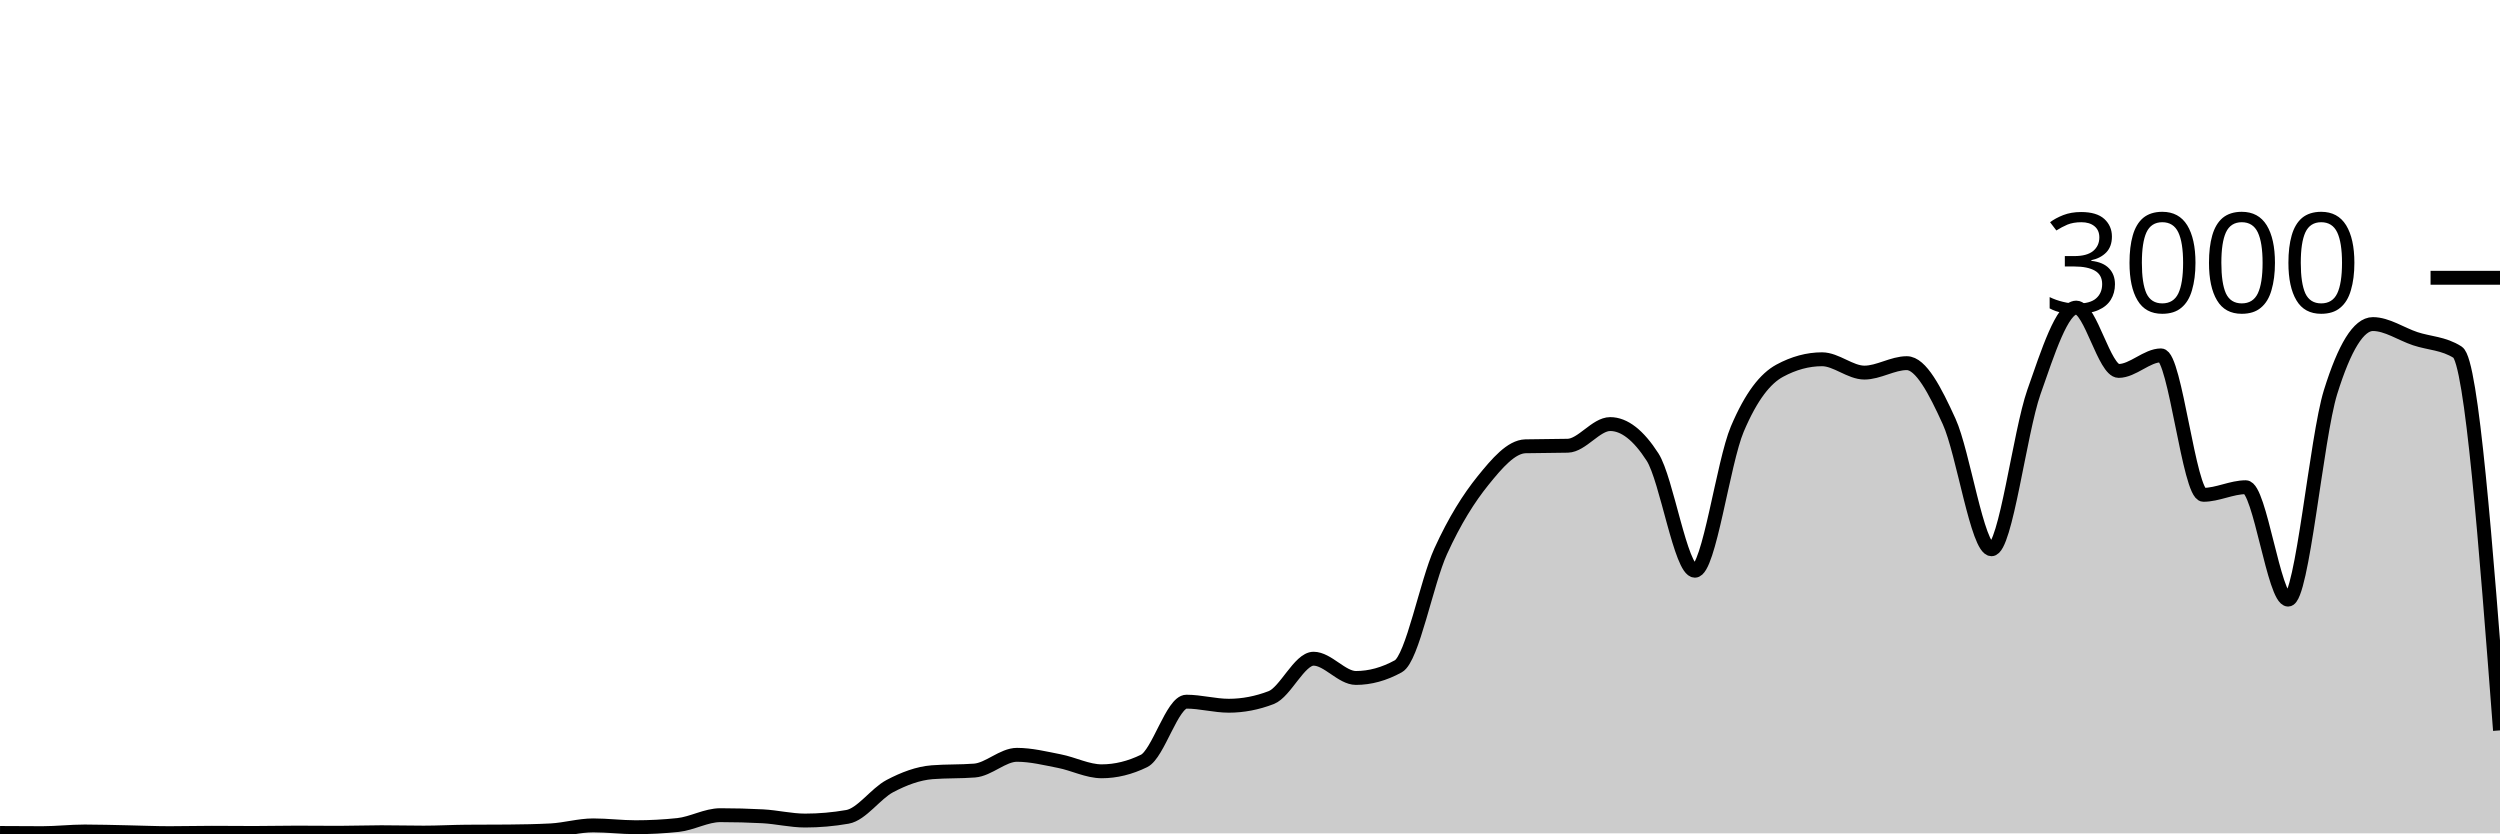
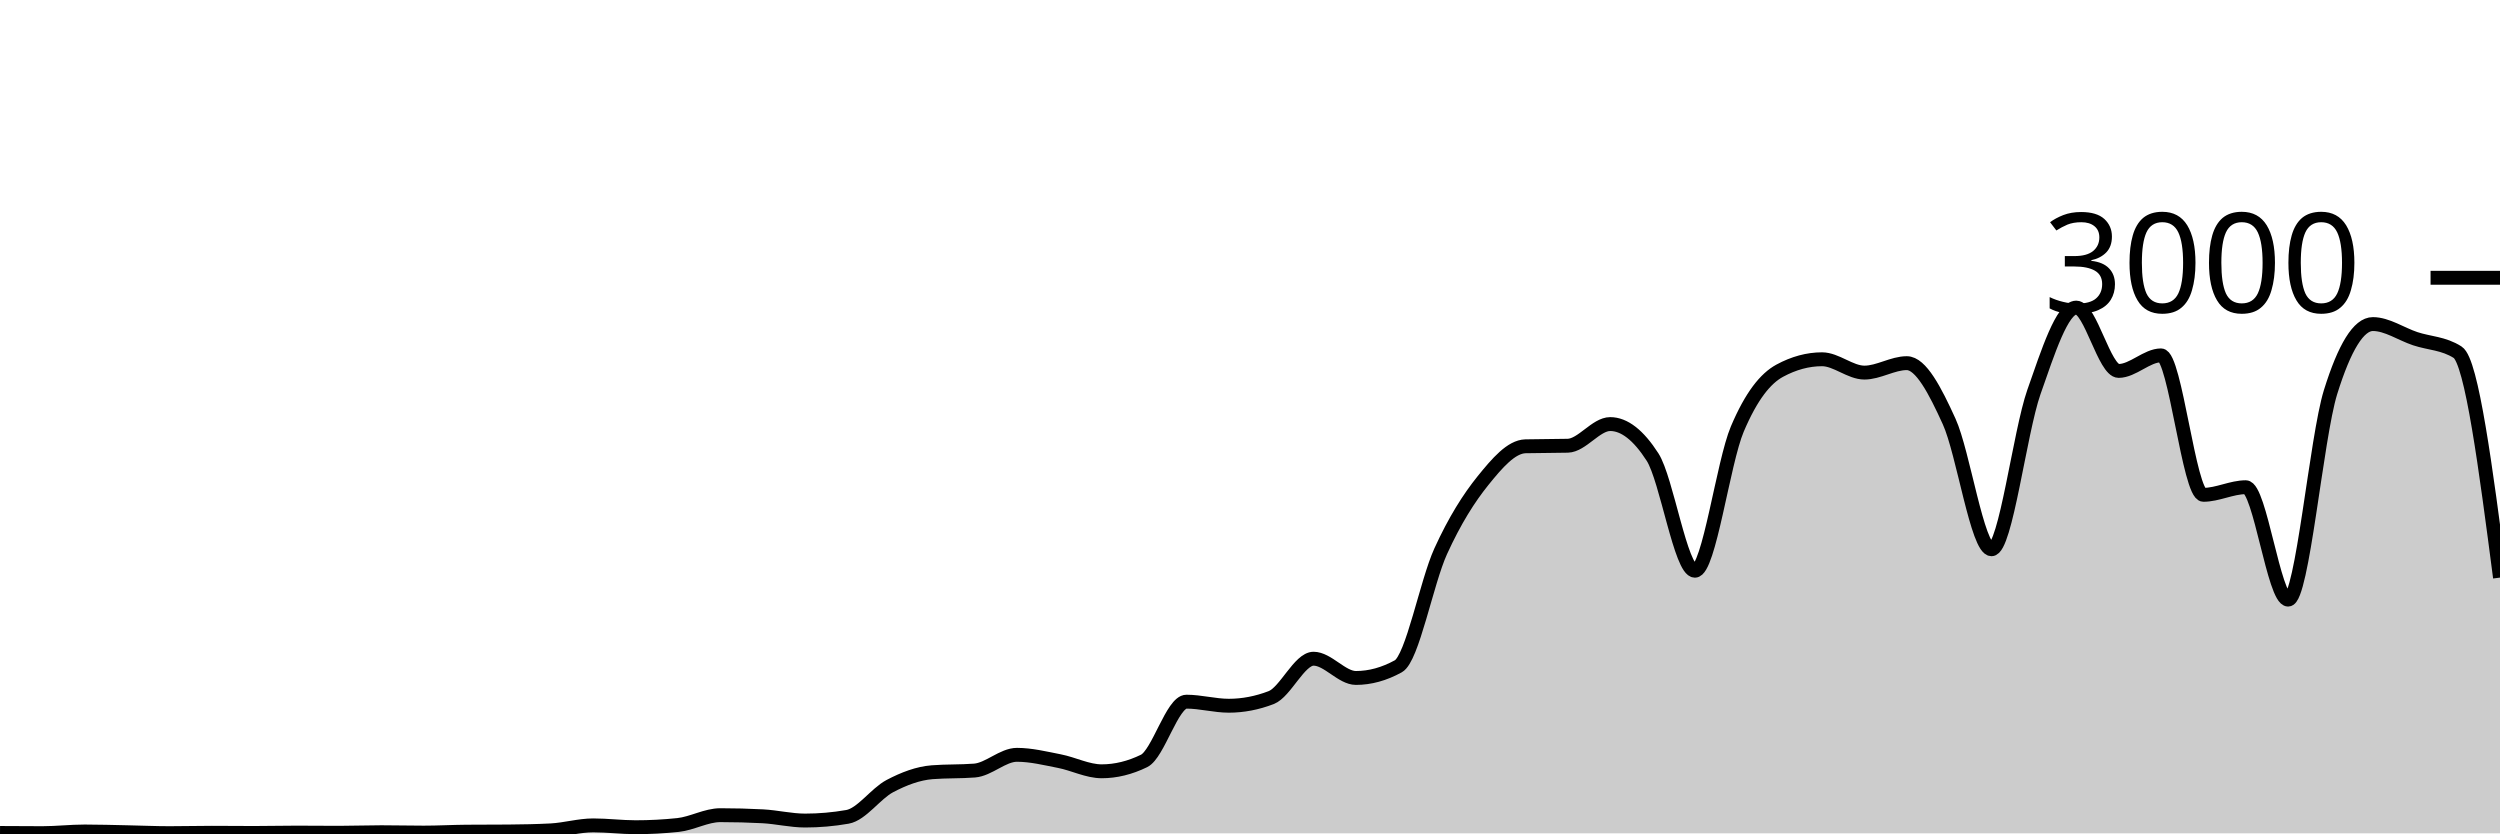
<svg xmlns="http://www.w3.org/2000/svg" viewBox="0 0 180 60">
  <g transform="translate(0,20)">
-     <path class="area" fill="rgba(0, 0, 0, 0.2)" d="M0,39.973C1.017,39.98,2.034,39.987,3.051,39.987C4.068,39.987,5.085,39.867,6.102,39.867C7.119,39.867,8.136,39.9,9.153,39.92C10.169,39.94,11.186,39.987,12.203,39.987C13.22,39.987,14.237,39.96,15.254,39.96C16.271,39.96,17.288,39.973,18.305,39.973C19.322,39.973,20.339,39.947,21.356,39.947C22.373,39.947,23.39,39.96,24.407,39.96C25.424,39.96,26.441,39.92,27.458,39.92C28.475,39.92,29.492,39.947,30.508,39.947C31.525,39.947,32.542,39.889,33.559,39.88C34.576,39.871,35.593,39.876,36.61,39.867C37.627,39.858,38.644,39.84,39.661,39.787C40.678,39.733,41.695,39.427,42.712,39.427C43.729,39.427,44.746,39.56,45.763,39.56C46.78,39.56,47.797,39.507,48.814,39.4C49.831,39.293,50.847,38.693,51.864,38.693C52.881,38.693,53.898,38.72,54.915,38.773C55.932,38.827,56.949,39.08,57.966,39.08C58.983,39.08,60,38.991,61.017,38.813C62.034,38.636,63.051,37.136,64.068,36.6C65.085,36.064,66.102,35.68,67.119,35.6C68.136,35.52,69.153,35.56,70.169,35.48C71.186,35.4,72.203,34.347,73.22,34.347C74.237,34.347,75.254,34.602,76.271,34.8C77.288,34.998,78.305,35.533,79.322,35.533C80.339,35.533,81.356,35.284,82.373,34.787C83.39,34.289,84.407,30.52,85.424,30.52C86.441,30.52,87.458,30.813,88.475,30.813C89.492,30.813,90.508,30.618,91.525,30.227C92.542,29.836,93.559,27.427,94.576,27.427C95.593,27.427,96.61,28.813,97.627,28.813C98.644,28.813,99.661,28.533,100.678,27.973C101.695,27.413,102.712,21.922,103.729,19.693C104.746,17.464,105.763,15.86,106.78,14.6C107.797,13.34,108.814,12.16,109.831,12.133C110.847,12.107,111.864,12.12,112.881,12.093C113.898,12.067,114.915,10.533,115.932,10.533C116.949,10.533,117.966,11.324,118.983,12.907C120,14.489,121.017,21.093,122.034,21.093C123.051,21.093,124.068,13.293,125.085,10.893C126.102,8.493,127.119,7.244,128.136,6.693C129.153,6.142,130.169,5.867,131.186,5.867C132.203,5.867,133.22,6.827,134.237,6.827C135.254,6.827,136.271,6.147,137.288,6.147C138.305,6.147,139.322,8.113,140.339,10.347C141.356,12.58,142.373,19.547,143.39,19.547C144.407,19.547,145.424,11.127,146.441,8.227C147.458,5.327,148.475,2.147,149.492,2.147C150.508,2.147,151.525,6.707,152.542,6.707C153.559,6.707,154.576,5.587,155.593,5.587C156.61,5.587,157.627,15.627,158.644,15.627C159.661,15.627,160.678,15.08,161.695,15.08C162.712,15.08,163.729,23.173,164.746,23.173C165.763,23.173,166.78,11.511,167.797,8.24C168.814,4.969,169.831,3.333,170.847,3.333C171.864,3.333,172.881,4.049,173.898,4.387C174.915,4.724,175.932,4.711,176.949,5.36C177.966,6.009,178.983,19.298,180,32.587L180,40C178.983,40,177.966,40,176.949,40C175.932,40,174.915,40,173.898,40C172.881,40,171.864,40,170.847,40C169.831,40,168.814,40,167.797,40C166.78,40,165.763,40,164.746,40C163.729,40,162.712,40,161.695,40C160.678,40,159.661,40,158.644,40C157.627,40,156.61,40,155.593,40C154.576,40,153.559,40,152.542,40C151.525,40,150.508,40,149.492,40C148.475,40,147.458,40,146.441,40C145.424,40,144.407,40,143.39,40C142.373,40,141.356,40,140.339,40C139.322,40,138.305,40,137.288,40C136.271,40,135.254,40,134.237,40C133.22,40,132.203,40,131.186,40C130.169,40,129.153,40,128.136,40C127.119,40,126.102,40,125.085,40C124.068,40,123.051,40,122.034,40C121.017,40,120,40,118.983,40C117.966,40,116.949,40,115.932,40C114.915,40,113.898,40,112.881,40C111.864,40,110.847,40,109.831,40C108.814,40,107.797,40,106.78,40C105.763,40,104.746,40,103.729,40C102.712,40,101.695,40,100.678,40C99.661,40,98.644,40,97.627,40C96.61,40,95.593,40,94.576,40C93.559,40,92.542,40,91.525,40C90.508,40,89.492,40,88.475,40C87.458,40,86.441,40,85.424,40C84.407,40,83.39,40,82.373,40C81.356,40,80.339,40,79.322,40C78.305,40,77.288,40,76.271,40C75.254,40,74.237,40,73.22,40C72.203,40,71.186,40,70.169,40C69.153,40,68.136,40,67.119,40C66.102,40,65.085,40,64.068,40C63.051,40,62.034,40,61.017,40C60,40,58.983,40,57.966,40C56.949,40,55.932,40,54.915,40C53.898,40,52.881,40,51.864,40C50.847,40,49.831,40,48.814,40C47.797,40,46.78,40,45.763,40C44.746,40,43.729,40,42.712,40C41.695,40,40.678,40,39.661,40C38.644,40,37.627,40,36.61,40C35.593,40,34.576,40,33.559,40C32.542,40,31.525,40,30.508,40C29.492,40,28.475,40,27.458,40C26.441,40,25.424,40,24.407,40C23.39,40,22.373,40,21.356,40C20.339,40,19.322,40,18.305,40C17.288,40,16.271,40,15.254,40C14.237,40,13.22,40,12.203,40C11.186,40,10.169,40,9.153,40C8.136,40,7.119,40,6.102,40C5.085,40,4.068,40,3.051,40C2.034,40,1.017,40,0,40Z" />
-     <path class="line" stroke="black" fill="none" d="M0,39.973C1.017,39.98,2.034,39.987,3.051,39.987C4.068,39.987,5.085,39.867,6.102,39.867C7.119,39.867,8.136,39.9,9.153,39.92C10.169,39.94,11.186,39.987,12.203,39.987C13.22,39.987,14.237,39.96,15.254,39.96C16.271,39.96,17.288,39.973,18.305,39.973C19.322,39.973,20.339,39.947,21.356,39.947C22.373,39.947,23.39,39.96,24.407,39.96C25.424,39.96,26.441,39.92,27.458,39.92C28.475,39.92,29.492,39.947,30.508,39.947C31.525,39.947,32.542,39.889,33.559,39.88C34.576,39.871,35.593,39.876,36.61,39.867C37.627,39.858,38.644,39.84,39.661,39.787C40.678,39.733,41.695,39.427,42.712,39.427C43.729,39.427,44.746,39.56,45.763,39.56C46.78,39.56,47.797,39.507,48.814,39.4C49.831,39.293,50.847,38.693,51.864,38.693C52.881,38.693,53.898,38.72,54.915,38.773C55.932,38.827,56.949,39.08,57.966,39.08C58.983,39.08,60,38.991,61.017,38.813C62.034,38.636,63.051,37.136,64.068,36.6C65.085,36.064,66.102,35.68,67.119,35.6C68.136,35.52,69.153,35.56,70.169,35.48C71.186,35.4,72.203,34.347,73.22,34.347C74.237,34.347,75.254,34.602,76.271,34.8C77.288,34.998,78.305,35.533,79.322,35.533C80.339,35.533,81.356,35.284,82.373,34.787C83.39,34.289,84.407,30.52,85.424,30.52C86.441,30.52,87.458,30.813,88.475,30.813C89.492,30.813,90.508,30.618,91.525,30.227C92.542,29.836,93.559,27.427,94.576,27.427C95.593,27.427,96.61,28.813,97.627,28.813C98.644,28.813,99.661,28.533,100.678,27.973C101.695,27.413,102.712,21.922,103.729,19.693C104.746,17.464,105.763,15.86,106.78,14.6C107.797,13.34,108.814,12.16,109.831,12.133C110.847,12.107,111.864,12.12,112.881,12.093C113.898,12.067,114.915,10.533,115.932,10.533C116.949,10.533,117.966,11.324,118.983,12.907C120,14.489,121.017,21.093,122.034,21.093C123.051,21.093,124.068,13.293,125.085,10.893C126.102,8.493,127.119,7.244,128.136,6.693C129.153,6.142,130.169,5.867,131.186,5.867C132.203,5.867,133.22,6.827,134.237,6.827C135.254,6.827,136.271,6.147,137.288,6.147C138.305,6.147,139.322,8.113,140.339,10.347C141.356,12.58,142.373,19.547,143.39,19.547C144.407,19.547,145.424,11.127,146.441,8.227C147.458,5.327,148.475,2.147,149.492,2.147C150.508,2.147,151.525,6.707,152.542,6.707C153.559,6.707,154.576,5.587,155.593,5.587C156.61,5.587,157.627,15.627,158.644,15.627C159.661,15.627,160.678,15.08,161.695,15.08C162.712,15.08,163.729,23.173,164.746,23.173C165.763,23.173,166.78,11.511,167.797,8.24C168.814,4.969,169.831,3.333,170.847,3.333C171.864,3.333,172.881,4.049,173.898,4.387C174.915,4.724,175.932,4.711,176.949,5.36C177.966,6.009,178.983,19.298,180,32.587" />
+     <path class="area" fill="rgba(0, 0, 0, 0.2)" d="M0,39.973C1.017,39.98,2.034,39.987,3.051,39.987C4.068,39.987,5.085,39.867,6.102,39.867C7.119,39.867,8.136,39.9,9.153,39.92C10.169,39.94,11.186,39.987,12.203,39.987C13.22,39.987,14.237,39.96,15.254,39.96C16.271,39.96,17.288,39.973,18.305,39.973C19.322,39.973,20.339,39.947,21.356,39.947C22.373,39.947,23.39,39.96,24.407,39.96C25.424,39.96,26.441,39.92,27.458,39.92C28.475,39.92,29.492,39.947,30.508,39.947C31.525,39.947,32.542,39.889,33.559,39.88C34.576,39.871,35.593,39.876,36.61,39.867C37.627,39.858,38.644,39.84,39.661,39.787C40.678,39.733,41.695,39.427,42.712,39.427C43.729,39.427,44.746,39.56,45.763,39.56C46.78,39.56,47.797,39.507,48.814,39.4C49.831,39.293,50.847,38.693,51.864,38.693C52.881,38.693,53.898,38.72,54.915,38.773C55.932,38.827,56.949,39.08,57.966,39.08C58.983,39.08,60,38.991,61.017,38.813C62.034,38.636,63.051,37.136,64.068,36.6C65.085,36.064,66.102,35.68,67.119,35.6C68.136,35.52,69.153,35.56,70.169,35.48C71.186,35.4,72.203,34.347,73.22,34.347C74.237,34.347,75.254,34.602,76.271,34.8C77.288,34.998,78.305,35.533,79.322,35.533C80.339,35.533,81.356,35.284,82.373,34.787C83.39,34.289,84.407,30.52,85.424,30.52C86.441,30.52,87.458,30.813,88.475,30.813C89.492,30.813,90.508,30.618,91.525,30.227C92.542,29.836,93.559,27.427,94.576,27.427C95.593,27.427,96.61,28.813,97.627,28.813C98.644,28.813,99.661,28.533,100.678,27.973C101.695,27.413,102.712,21.922,103.729,19.693C104.746,17.464,105.763,15.86,106.78,14.6C107.797,13.34,108.814,12.16,109.831,12.133C110.847,12.107,111.864,12.12,112.881,12.093C113.898,12.067,114.915,10.533,115.932,10.533C116.949,10.533,117.966,11.324,118.983,12.907C120,14.489,121.017,21.093,122.034,21.093C123.051,21.093,124.068,13.293,125.085,10.893C126.102,8.493,127.119,7.244,128.136,6.693C129.153,6.142,130.169,5.867,131.186,5.867C132.203,5.867,133.22,6.827,134.237,6.827C135.254,6.827,136.271,6.147,137.288,6.147C138.305,6.147,139.322,8.113,140.339,10.347C141.356,12.58,142.373,19.547,143.39,19.547C144.407,19.547,145.424,11.127,146.441,8.227C147.458,5.327,148.475,2.147,149.492,2.147C150.508,2.147,151.525,6.707,152.542,6.707C153.559,6.707,154.576,5.587,155.593,5.587C156.61,5.587,157.627,15.627,158.644,15.627C159.661,15.627,160.678,15.08,161.695,15.08C162.712,15.08,163.729,23.173,164.746,23.173C165.763,23.173,166.78,11.511,167.797,8.24C168.814,4.969,169.831,3.333,170.847,3.333C171.864,3.333,172.881,4.049,173.898,4.387C174.915,4.724,175.932,4.711,176.949,5.36C177.966,6.009,178.983,13.798,180,21.587L180,40C178.983,40,177.966,40,176.949,40C175.932,40,174.915,40,173.898,40C172.881,40,171.864,40,170.847,40C169.831,40,168.814,40,167.797,40C166.78,40,165.763,40,164.746,40C163.729,40,162.712,40,161.695,40C160.678,40,159.661,40,158.644,40C157.627,40,156.61,40,155.593,40C154.576,40,153.559,40,152.542,40C151.525,40,150.508,40,149.492,40C148.475,40,147.458,40,146.441,40C145.424,40,144.407,40,143.39,40C142.373,40,141.356,40,140.339,40C139.322,40,138.305,40,137.288,40C136.271,40,135.254,40,134.237,40C133.22,40,132.203,40,131.186,40C130.169,40,129.153,40,128.136,40C127.119,40,126.102,40,125.085,40C124.068,40,123.051,40,122.034,40C121.017,40,120,40,118.983,40C117.966,40,116.949,40,115.932,40C114.915,40,113.898,40,112.881,40C111.864,40,110.847,40,109.831,40C108.814,40,107.797,40,106.78,40C105.763,40,104.746,40,103.729,40C102.712,40,101.695,40,100.678,40C99.661,40,98.644,40,97.627,40C96.61,40,95.593,40,94.576,40C93.559,40,92.542,40,91.525,40C90.508,40,89.492,40,88.475,40C87.458,40,86.441,40,85.424,40C84.407,40,83.39,40,82.373,40C81.356,40,80.339,40,79.322,40C78.305,40,77.288,40,76.271,40C75.254,40,74.237,40,73.22,40C72.203,40,71.186,40,70.169,40C69.153,40,68.136,40,67.119,40C66.102,40,65.085,40,64.068,40C63.051,40,62.034,40,61.017,40C60,40,58.983,40,57.966,40C56.949,40,55.932,40,54.915,40C53.898,40,52.881,40,51.864,40C50.847,40,49.831,40,48.814,40C47.797,40,46.78,40,45.763,40C44.746,40,43.729,40,42.712,40C41.695,40,40.678,40,39.661,40C38.644,40,37.627,40,36.61,40C35.593,40,34.576,40,33.559,40C32.542,40,31.525,40,30.508,40C29.492,40,28.475,40,27.458,40C26.441,40,25.424,40,24.407,40C23.39,40,22.373,40,21.356,40C20.339,40,19.322,40,18.305,40C17.288,40,16.271,40,15.254,40C14.237,40,13.22,40,12.203,40C11.186,40,10.169,40,9.153,40C8.136,40,7.119,40,6.102,40C5.085,40,4.068,40,3.051,40C2.034,40,1.017,40,0,40Z" />
+     <path class="line" stroke="black" fill="none" d="M0,39.973C1.017,39.98,2.034,39.987,3.051,39.987C4.068,39.987,5.085,39.867,6.102,39.867C7.119,39.867,8.136,39.9,9.153,39.92C10.169,39.94,11.186,39.987,12.203,39.987C13.22,39.987,14.237,39.96,15.254,39.96C16.271,39.96,17.288,39.973,18.305,39.973C19.322,39.973,20.339,39.947,21.356,39.947C22.373,39.947,23.39,39.96,24.407,39.96C25.424,39.96,26.441,39.92,27.458,39.92C28.475,39.92,29.492,39.947,30.508,39.947C31.525,39.947,32.542,39.889,33.559,39.88C34.576,39.871,35.593,39.876,36.61,39.867C37.627,39.858,38.644,39.84,39.661,39.787C40.678,39.733,41.695,39.427,42.712,39.427C43.729,39.427,44.746,39.56,45.763,39.56C46.78,39.56,47.797,39.507,48.814,39.4C49.831,39.293,50.847,38.693,51.864,38.693C52.881,38.693,53.898,38.72,54.915,38.773C55.932,38.827,56.949,39.08,57.966,39.08C58.983,39.08,60,38.991,61.017,38.813C62.034,38.636,63.051,37.136,64.068,36.6C65.085,36.064,66.102,35.68,67.119,35.6C68.136,35.52,69.153,35.56,70.169,35.48C71.186,35.4,72.203,34.347,73.22,34.347C74.237,34.347,75.254,34.602,76.271,34.8C77.288,34.998,78.305,35.533,79.322,35.533C80.339,35.533,81.356,35.284,82.373,34.787C83.39,34.289,84.407,30.52,85.424,30.52C86.441,30.52,87.458,30.813,88.475,30.813C89.492,30.813,90.508,30.618,91.525,30.227C92.542,29.836,93.559,27.427,94.576,27.427C95.593,27.427,96.61,28.813,97.627,28.813C98.644,28.813,99.661,28.533,100.678,27.973C101.695,27.413,102.712,21.922,103.729,19.693C104.746,17.464,105.763,15.86,106.78,14.6C107.797,13.34,108.814,12.16,109.831,12.133C110.847,12.107,111.864,12.12,112.881,12.093C113.898,12.067,114.915,10.533,115.932,10.533C116.949,10.533,117.966,11.324,118.983,12.907C120,14.489,121.017,21.093,122.034,21.093C123.051,21.093,124.068,13.293,125.085,10.893C126.102,8.493,127.119,7.244,128.136,6.693C129.153,6.142,130.169,5.867,131.186,5.867C132.203,5.867,133.22,6.827,134.237,6.827C135.254,6.827,136.271,6.147,137.288,6.147C138.305,6.147,139.322,8.113,140.339,10.347C141.356,12.58,142.373,19.547,143.39,19.547C144.407,19.547,145.424,11.127,146.441,8.227C147.458,5.327,148.475,2.147,149.492,2.147C150.508,2.147,151.525,6.707,152.542,6.707C153.559,6.707,154.576,5.587,155.593,5.587C156.61,5.587,157.627,15.627,158.644,15.627C159.661,15.627,160.678,15.08,161.695,15.08C162.712,15.08,163.729,23.173,164.746,23.173C165.763,23.173,166.78,11.511,167.797,8.24C168.814,4.969,169.831,3.333,170.847,3.333C171.864,3.333,172.881,4.049,173.898,4.387C174.915,4.724,175.932,4.711,176.949,5.36C177.966,6.009,178.983,13.798,180,21.587" />
    <path class="axis-ceiling" stroke-width="1" stroke="black" fill="none" d="M175,0L180,0" />
    <text class="axis-ceiling-label" font-family="sans-serif" text-anchor="end" font-size="10px" x="170" y="2.5">3000</text>
  </g>
</svg>
